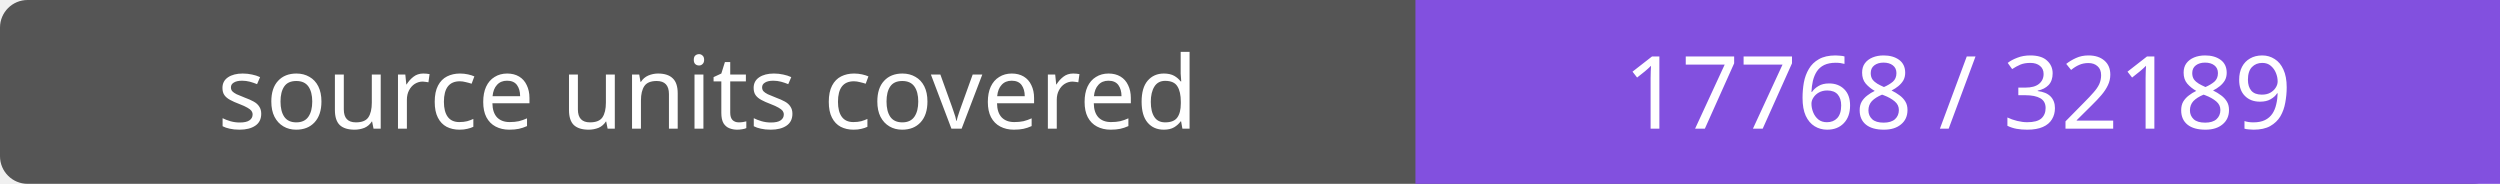
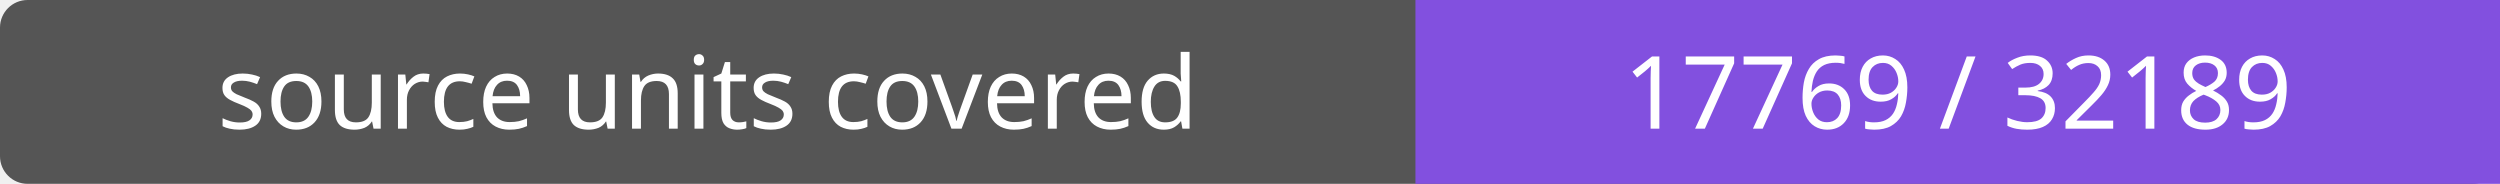
- <svg xmlns="http://www.w3.org/2000/svg" width="272" height="20" role="img" aria-label="source units covered: 17768 / 32189">
+ <svg xmlns="http://www.w3.org/2000/svg" width="272" height="20" role="img" aria-label="source units covered: 17769 / 32189">
  <rect width="272" height="20" rx="3" fill="#555" />
  <path fill="#8250df" d="M154 0h118v20H154z" />
  <g fill="#fff" text-anchor="middle" font-family="Verdana,sans-serif" font-size="11">
    <text x="77.0" y="14">source units covered</text>
-     <text x="213.0" y="14">17768 / 32189</text>
+     <text x="213.0" y="14">17769 / 32189</text>
  </g>
</svg>
